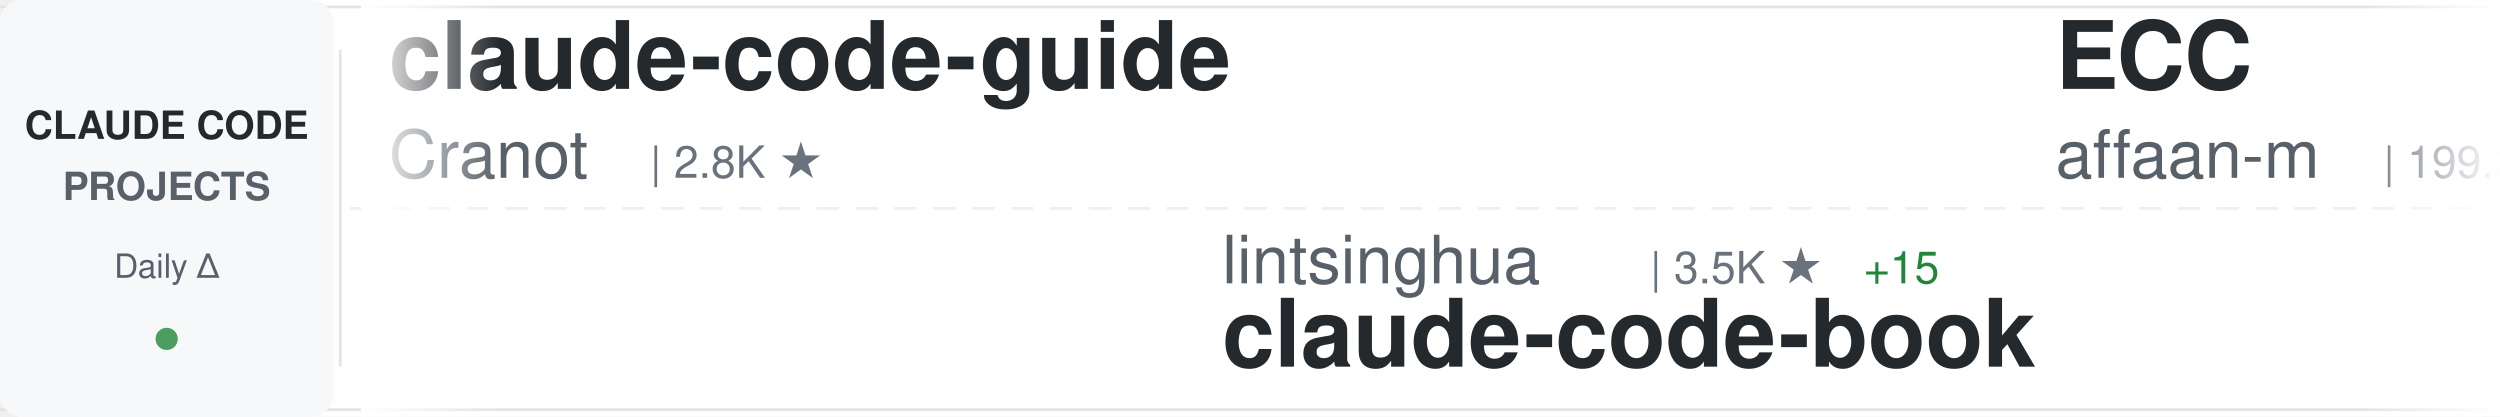
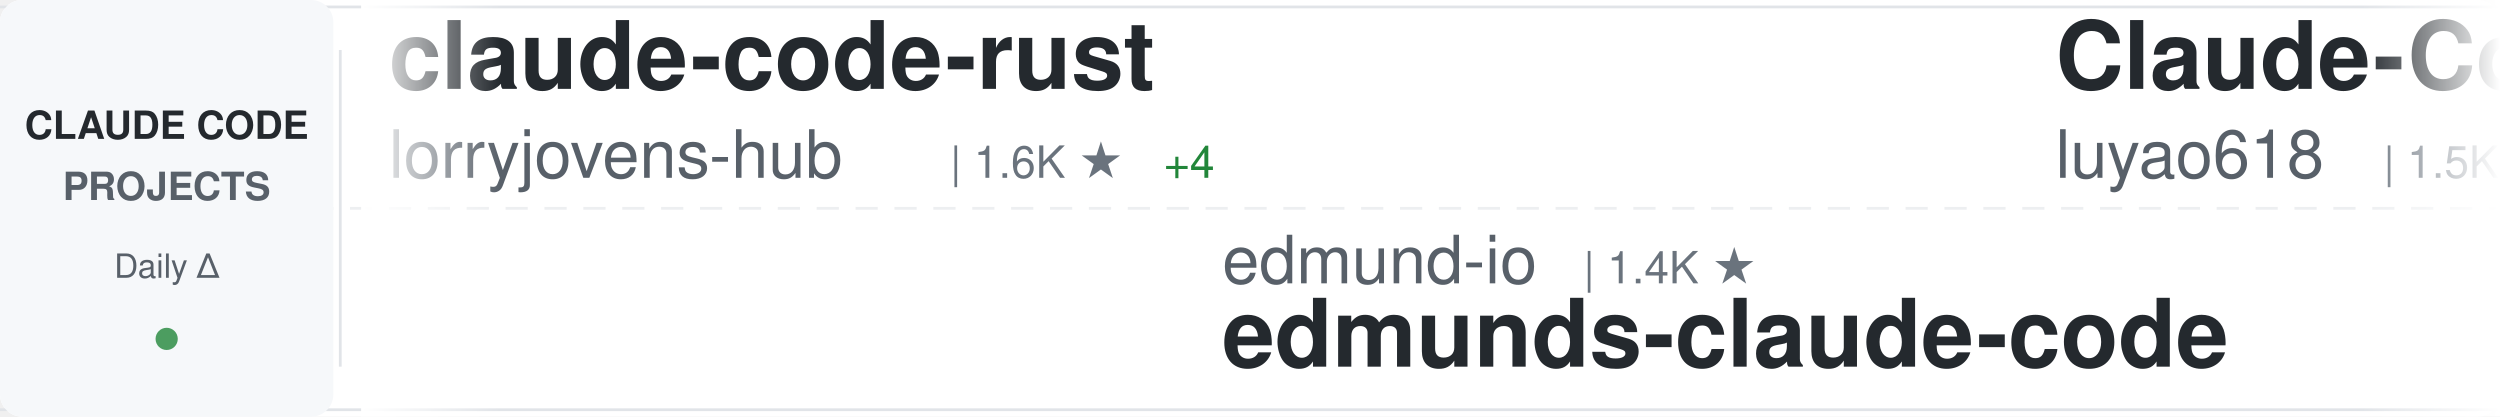
<svg xmlns="http://www.w3.org/2000/svg" width="900" height="150">
  <defs>
    <linearGradient id="awesomeLeftFade" x1="0%" y1="0%" x2="100%" y2="0%">
      <stop offset="0%" style="stop-color:#ffffff;stop-opacity:1" />
      <stop offset="100%" style="stop-color:#ffffff;stop-opacity:0" />
    </linearGradient>
    <linearGradient id="awesomeRightFade" x1="0%" y1="0%" x2="100%" y2="0%">
      <stop offset="0%" style="stop-color:#ffffff;stop-opacity:0" />
      <stop offset="100%" style="stop-color:#ffffff;stop-opacity:1" />
    </linearGradient>
  </defs>
  <rect width="900" height="150" fill="#ffffff" rx="8" />
  <rect x="0" y="2" width="900" height="1" fill="#e1e4e8" />
  <rect x="0" y="147" width="900" height="1" fill="#e1e4e8" />
  <line x1="0" y1="75" x2="900" y2="75" stroke="#e1e4e8" stroke-width="1" stroke-dasharray="8 6" opacity="0.6" />
  <rect x="0" y="0" width="120" height="150" fill="#f6f8fa" rx="8" />
  <text x="60" y="50" font-family="-apple-system, BlinkMacSystemFont, 'Segoe UI', Helvetica, Arial, sans-serif" font-size="14" font-weight="600" fill="#24292e" text-anchor="middle">CLAUDE CODE</text>
  <text x="60" y="72" font-family="-apple-system, BlinkMacSystemFont, 'Segoe UI', Helvetica, Arial, sans-serif" font-size="14" font-weight="600" fill="#586069" text-anchor="middle">PROJECTS</text>
  <text x="60" y="100" font-family="-apple-system, BlinkMacSystemFont, 'Segoe UI', Helvetica, Arial, sans-serif" font-size="12" font-weight="500" fill="#586069" text-anchor="middle">Daily Δ</text>
  <circle cx="60" cy="122" r="4" fill="#22863a" opacity="0.8" />
  <rect x="122" y="18" width="1" height="114" fill="#e1e4e8" />
  <clipPath id="awesomeTickerClip">
    <rect x="130" y="0" width="770" height="150" />
  </clipPath>
  <g clip-path="url(#awesomeTickerClip)">
    <g id="awesomeTickerItems">
      <animateTransform attributeName="transform" attributeType="XML" type="translate" from="0 0" to="-3000 0" dur="54s" repeatCount="indefinite" />
      <g transform="translate(0, 0)">
-         <text x="140" y="32" font-family="-apple-system, BlinkMacSystemFont, 'Segoe UI', Helvetica, Arial, sans-serif" font-size="34" font-weight="600" fill="#24292e">claude-code-guide</text>
-         <text x="140" y="64" font-family="-apple-system, BlinkMacSystemFont, 'Segoe UI', Helvetica, Arial, sans-serif" font-size="24" font-weight="400" fill="#586069">Cranot</text>
-         <text x="234" y="64" font-family="-apple-system, BlinkMacSystemFont, 'Segoe UI', Helvetica, Arial, sans-serif" font-size="16" font-weight="500" fill="#6a737d">| 2.8K ★</text>
+         <text x="140" y="32" font-family="-apple-system, BlinkMacSystemFont, 'Segoe UI', Helvetica, Arial, sans-serif" font-size="34" font-weight="600" fill="#24292e">claude-code-rust</text>
+         <text x="140" y="64" font-family="-apple-system, BlinkMacSystemFont, 'Segoe UI', Helvetica, Arial, sans-serif" font-size="24" font-weight="400" fill="#586069">lorryjovens-hub</text>
+         <text x="342" y="64" font-family="-apple-system, BlinkMacSystemFont, 'Segoe UI', Helvetica, Arial, sans-serif" font-size="16" font-weight="500" fill="#6a737d">| 1.6K ★</text>
+         <text x="419" y="64" font-family="-apple-system, BlinkMacSystemFont, 'Segoe UI', Helvetica, Arial, sans-serif" font-size="16" font-weight="500" fill="#22863a"> +4</text>
      </g>
      <g transform="translate(300, 0)">
-         <text x="140" y="102" font-family="-apple-system, BlinkMacSystemFont, 'Segoe UI', Helvetica, Arial, sans-serif" font-size="24" font-weight="400" fill="#586069">lintsinghua</text>
-         <text x="294" y="102" font-family="-apple-system, BlinkMacSystemFont, 'Segoe UI', Helvetica, Arial, sans-serif" font-size="16" font-weight="500" fill="#6a737d">| 3.5K ★</text>
-         <text x="371" y="102" font-family="-apple-system, BlinkMacSystemFont, 'Segoe UI', Helvetica, Arial, sans-serif" font-size="16" font-weight="500" fill="#22863a"> +15</text>
-         <text x="140" y="132" font-family="-apple-system, BlinkMacSystemFont, 'Segoe UI', Helvetica, Arial, sans-serif" font-size="34" font-weight="600" fill="#24292e">claude-code-book</text>
+         <text x="140" y="102" font-family="-apple-system, BlinkMacSystemFont, 'Segoe UI', Helvetica, Arial, sans-serif" font-size="24" font-weight="400" fill="#586069">edmund-io</text>
+         <text x="270" y="102" font-family="-apple-system, BlinkMacSystemFont, 'Segoe UI', Helvetica, Arial, sans-serif" font-size="16" font-weight="500" fill="#6a737d">| 1.4K ★</text>
+         <text x="140" y="132" font-family="-apple-system, BlinkMacSystemFont, 'Segoe UI', Helvetica, Arial, sans-serif" font-size="34" font-weight="600" fill="#24292e">edmunds-claude-code</text>
      </g>
      <g transform="translate(600, 0)">
-         <text x="140" y="32" font-family="-apple-system, BlinkMacSystemFont, 'Segoe UI', Helvetica, Arial, sans-serif" font-size="34" font-weight="600" fill="#24292e">ECC</text>
-         <text x="140" y="64" font-family="-apple-system, BlinkMacSystemFont, 'Segoe UI', Helvetica, Arial, sans-serif" font-size="24" font-weight="400" fill="#586069">affaan-m</text>
-         <text x="258" y="64" font-family="-apple-system, BlinkMacSystemFont, 'Segoe UI', Helvetica, Arial, sans-serif" font-size="16" font-weight="500" fill="#6a737d">| 199.2K ★</text>
-         <text x="353" y="64" font-family="-apple-system, BlinkMacSystemFont, 'Segoe UI', Helvetica, Arial, sans-serif" font-size="16" font-weight="500" fill="#22863a"> +827</text>
+         <text x="140" y="32" font-family="-apple-system, BlinkMacSystemFont, 'Segoe UI', Helvetica, Arial, sans-serif" font-size="34" font-weight="600" fill="#24292e">Claude-Code-Source-Study</text>
+         <text x="140" y="64" font-family="-apple-system, BlinkMacSystemFont, 'Segoe UI', Helvetica, Arial, sans-serif" font-size="24" font-weight="400" fill="#586069">luyao618</text>
+         <text x="258" y="64" font-family="-apple-system, BlinkMacSystemFont, 'Segoe UI', Helvetica, Arial, sans-serif" font-size="16" font-weight="500" fill="#6a737d">| 1.5K ★</text>
+         <text x="335" y="64" font-family="-apple-system, BlinkMacSystemFont, 'Segoe UI', Helvetica, Arial, sans-serif" font-size="16" font-weight="500" fill="#22863a"> +2</text>
      </g>
      <g transform="translate(900, 0)">
-         <text x="140" y="102" font-family="-apple-system, BlinkMacSystemFont, 'Segoe UI', Helvetica, Arial, sans-serif" font-size="24" font-weight="400" fill="#586069">centminmod</text>
-         <text x="282" y="102" font-family="-apple-system, BlinkMacSystemFont, 'Segoe UI', Helvetica, Arial, sans-serif" font-size="16" font-weight="500" fill="#6a737d">| 2.4K ★</text>
-         <text x="359" y="102" font-family="-apple-system, BlinkMacSystemFont, 'Segoe UI', Helvetica, Arial, sans-serif" font-size="16" font-weight="500" fill="#22863a"> +4</text>
-         <text x="140" y="132" font-family="-apple-system, BlinkMacSystemFont, 'Segoe UI', Helvetica, Arial, sans-serif" font-size="34" font-weight="600" fill="#24292e">my-claude-code-setup</text>
+         <text x="140" y="102" font-family="-apple-system, BlinkMacSystemFont, 'Segoe UI', Helvetica, Arial, sans-serif" font-size="24" font-weight="400" fill="#586069">feiskyer</text>
+         <text x="258" y="102" font-family="-apple-system, BlinkMacSystemFont, 'Segoe UI', Helvetica, Arial, sans-serif" font-size="16" font-weight="500" fill="#6a737d">| 1.5K ★</text>
+         <text x="140" y="132" font-family="-apple-system, BlinkMacSystemFont, 'Segoe UI', Helvetica, Arial, sans-serif" font-size="34" font-weight="600" fill="#24292e">claude-code-settings</text>
      </g>
      <g transform="translate(1200, 0)">
-         <text x="140" y="32" font-family="-apple-system, BlinkMacSystemFont, 'Segoe UI', Helvetica, Arial, sans-serif" font-size="34" font-weight="600" fill="#24292e">claude-code-sourcemap</text>
-         <text x="140" y="64" font-family="-apple-system, BlinkMacSystemFont, 'Segoe UI', Helvetica, Arial, sans-serif" font-size="24" font-weight="400" fill="#586069">ChinaSiro</text>
-         <text x="270" y="64" font-family="-apple-system, BlinkMacSystemFont, 'Segoe UI', Helvetica, Arial, sans-serif" font-size="16" font-weight="500" fill="#6a737d">| 9.3K ★</text>
-         <text x="347" y="64" font-family="-apple-system, BlinkMacSystemFont, 'Segoe UI', Helvetica, Arial, sans-serif" font-size="16" font-weight="500" fill="#22863a"> +3</text>
+         <text x="140" y="32" font-family="-apple-system, BlinkMacSystemFont, 'Segoe UI', Helvetica, Arial, sans-serif" font-size="34" font-weight="600" fill="#24292e">claude_codex_bridge</text>
+         <text x="140" y="64" font-family="-apple-system, BlinkMacSystemFont, 'Segoe UI', Helvetica, Arial, sans-serif" font-size="24" font-weight="400" fill="#586069">SeemSeam</text>
+         <text x="258" y="64" font-family="-apple-system, BlinkMacSystemFont, 'Segoe UI', Helvetica, Arial, sans-serif" font-size="16" font-weight="500" fill="#6a737d">| 2.8K ★</text>
+         <text x="335" y="64" font-family="-apple-system, BlinkMacSystemFont, 'Segoe UI', Helvetica, Arial, sans-serif" font-size="16" font-weight="500" fill="#22863a"> +10</text>
      </g>
      <g transform="translate(1500, 0)">
-         <text x="140" y="102" font-family="-apple-system, BlinkMacSystemFont, 'Segoe UI', Helvetica, Arial, sans-serif" font-size="24" font-weight="400" fill="#586069">disler</text>
-         <text x="234" y="102" font-family="-apple-system, BlinkMacSystemFont, 'Segoe UI', Helvetica, Arial, sans-serif" font-size="16" font-weight="500" fill="#6a737d">| 1.3K ★</text>
-         <text x="311" y="102" font-family="-apple-system, BlinkMacSystemFont, 'Segoe UI', Helvetica, Arial, sans-serif" font-size="16" font-weight="500" fill="#22863a"> +12</text>
-         <text x="140" y="132" font-family="-apple-system, BlinkMacSystemFont, 'Segoe UI', Helvetica, Arial, sans-serif" font-size="34" font-weight="600" fill="#24292e">pi-vs-claude-code</text>
+         <text x="140" y="102" font-family="-apple-system, BlinkMacSystemFont, 'Segoe UI', Helvetica, Arial, sans-serif" font-size="24" font-weight="400" fill="#586069">chauncygu</text>
+         <text x="270" y="102" font-family="-apple-system, BlinkMacSystemFont, 'Segoe UI', Helvetica, Arial, sans-serif" font-size="16" font-weight="500" fill="#6a737d">| 2.5K ★</text>
+         <text x="347" y="102" font-family="-apple-system, BlinkMacSystemFont, 'Segoe UI', Helvetica, Arial, sans-serif" font-size="16" font-weight="500" fill="#22863a"> +3</text>
+         <text x="140" y="132" font-family="-apple-system, BlinkMacSystemFont, 'Segoe UI', Helvetica, Arial, sans-serif" font-size="34" font-weight="600" fill="#24292e">collection-claude-code-s...</text>
      </g>
      <g transform="translate(1800, 0)">
-         <text x="140" y="32" font-family="-apple-system, BlinkMacSystemFont, 'Segoe UI', Helvetica, Arial, sans-serif" font-size="34" font-weight="600" fill="#24292e">Claude-Code</text>
-         <text x="140" y="64" font-family="-apple-system, BlinkMacSystemFont, 'Segoe UI', Helvetica, Arial, sans-serif" font-size="24" font-weight="400" fill="#586069">KPR111</text>
-         <text x="234" y="64" font-family="-apple-system, BlinkMacSystemFont, 'Segoe UI', Helvetica, Arial, sans-serif" font-size="16" font-weight="500" fill="#6a737d">| 18 ★</text>
+         <text x="140" y="32" font-family="-apple-system, BlinkMacSystemFont, 'Segoe UI', Helvetica, Arial, sans-serif" font-size="34" font-weight="600" fill="#24292e">claude-code-base-action</text>
+         <text x="140" y="64" font-family="-apple-system, BlinkMacSystemFont, 'Segoe UI', Helvetica, Arial, sans-serif" font-size="24" font-weight="400" fill="#586069">anthropics</text>
+         <text x="282" y="64" font-family="-apple-system, BlinkMacSystemFont, 'Segoe UI', Helvetica, Arial, sans-serif" font-size="16" font-weight="500" fill="#6a737d">| 851 ★</text>
+         <text x="350" y="64" font-family="-apple-system, BlinkMacSystemFont, 'Segoe UI', Helvetica, Arial, sans-serif" font-size="16" font-weight="500" fill="#22863a"> +1</text>
      </g>
      <g transform="translate(2100, 0)">
-         <text x="140" y="102" font-family="-apple-system, BlinkMacSystemFont, 'Segoe UI', Helvetica, Arial, sans-serif" font-size="24" font-weight="400" fill="#586069">777genius</text>
-         <text x="270" y="102" font-family="-apple-system, BlinkMacSystemFont, 'Segoe UI', Helvetica, Arial, sans-serif" font-size="16" font-weight="500" fill="#6a737d">| 912 ★</text>
-         <text x="140" y="132" font-family="-apple-system, BlinkMacSystemFont, 'Segoe UI', Helvetica, Arial, sans-serif" font-size="34" font-weight="600" fill="#24292e">claude-code-source-code</text>
+         <text x="140" y="102" font-family="-apple-system, BlinkMacSystemFont, 'Segoe UI', Helvetica, Arial, sans-serif" font-size="24" font-weight="400" fill="#586069">carlvellotti</text>
+         <text x="306" y="102" font-family="-apple-system, BlinkMacSystemFont, 'Segoe UI', Helvetica, Arial, sans-serif" font-size="16" font-weight="500" fill="#6a737d">| 2.1K ★</text>
+         <text x="140" y="132" font-family="-apple-system, BlinkMacSystemFont, 'Segoe UI', Helvetica, Arial, sans-serif" font-size="34" font-weight="600" fill="#24292e">claude-code-pm-course</text>
      </g>
      <g transform="translate(2400, 0)">
-         <text x="140" y="32" font-family="-apple-system, BlinkMacSystemFont, 'Segoe UI', Helvetica, Arial, sans-serif" font-size="34" font-weight="600" fill="#24292e">claude-code-settings</text>
-         <text x="140" y="64" font-family="-apple-system, BlinkMacSystemFont, 'Segoe UI', Helvetica, Arial, sans-serif" font-size="24" font-weight="400" fill="#586069">feiskyer</text>
-         <text x="258" y="64" font-family="-apple-system, BlinkMacSystemFont, 'Segoe UI', Helvetica, Arial, sans-serif" font-size="16" font-weight="500" fill="#6a737d">| 1.5K ★</text>
+         <text x="140" y="32" font-family="-apple-system, BlinkMacSystemFont, 'Segoe UI', Helvetica, Arial, sans-serif" font-size="34" font-weight="600" fill="#24292e">claude-code-sub-agents</text>
+         <text x="140" y="64" font-family="-apple-system, BlinkMacSystemFont, 'Segoe UI', Helvetica, Arial, sans-serif" font-size="24" font-weight="400" fill="#586069">lst97</text>
+         <text x="222" y="64" font-family="-apple-system, BlinkMacSystemFont, 'Segoe UI', Helvetica, Arial, sans-serif" font-size="16" font-weight="500" fill="#6a737d">| 1.6K ★</text>
      </g>
      <g transform="translate(2700, 0)">
-         <text x="140" y="102" font-family="-apple-system, BlinkMacSystemFont, 'Segoe UI', Helvetica, Arial, sans-serif" font-size="24" font-weight="400" fill="#586069">frankbria</text>
-         <text x="270" y="102" font-family="-apple-system, BlinkMacSystemFont, 'Segoe UI', Helvetica, Arial, sans-serif" font-size="16" font-weight="500" fill="#6a737d">| 9.2K ★</text>
-         <text x="347" y="102" font-family="-apple-system, BlinkMacSystemFont, 'Segoe UI', Helvetica, Arial, sans-serif" font-size="16" font-weight="500" fill="#22863a"> +4</text>
-         <text x="140" y="132" font-family="-apple-system, BlinkMacSystemFont, 'Segoe UI', Helvetica, Arial, sans-serif" font-size="34" font-weight="600" fill="#24292e">ralph-claude-code</text>
+         <text x="140" y="102" font-family="-apple-system, BlinkMacSystemFont, 'Segoe UI', Helvetica, Arial, sans-serif" font-size="24" font-weight="400" fill="#586069">ChrisWiles</text>
+         <text x="282" y="102" font-family="-apple-system, BlinkMacSystemFont, 'Segoe UI', Helvetica, Arial, sans-serif" font-size="16" font-weight="500" fill="#6a737d">| 5.9K ★</text>
+         <text x="140" y="132" font-family="-apple-system, BlinkMacSystemFont, 'Segoe UI', Helvetica, Arial, sans-serif" font-size="34" font-weight="600" fill="#24292e">claude-code-showcase</text>
      </g>
      <g transform="translate(3000, 0)">
-         <text x="140" y="32" font-family="-apple-system, BlinkMacSystemFont, 'Segoe UI', Helvetica, Arial, sans-serif" font-size="34" font-weight="600" fill="#24292e">claude-code-guide</text>
-         <text x="140" y="64" font-family="-apple-system, BlinkMacSystemFont, 'Segoe UI', Helvetica, Arial, sans-serif" font-size="24" font-weight="400" fill="#586069">Cranot</text>
-         <text x="234" y="64" font-family="-apple-system, BlinkMacSystemFont, 'Segoe UI', Helvetica, Arial, sans-serif" font-size="16" font-weight="500" fill="#6a737d">| 2.8K ★</text>
+         <text x="140" y="32" font-family="-apple-system, BlinkMacSystemFont, 'Segoe UI', Helvetica, Arial, sans-serif" font-size="34" font-weight="600" fill="#24292e">claude-code-rust</text>
+         <text x="140" y="64" font-family="-apple-system, BlinkMacSystemFont, 'Segoe UI', Helvetica, Arial, sans-serif" font-size="24" font-weight="400" fill="#586069">lorryjovens-hub</text>
+         <text x="342" y="64" font-family="-apple-system, BlinkMacSystemFont, 'Segoe UI', Helvetica, Arial, sans-serif" font-size="16" font-weight="500" fill="#6a737d">| 1.6K ★</text>
+         <text x="419" y="64" font-family="-apple-system, BlinkMacSystemFont, 'Segoe UI', Helvetica, Arial, sans-serif" font-size="16" font-weight="500" fill="#22863a"> +4</text>
      </g>
      <g transform="translate(3300, 0)">
-         <text x="140" y="102" font-family="-apple-system, BlinkMacSystemFont, 'Segoe UI', Helvetica, Arial, sans-serif" font-size="24" font-weight="400" fill="#586069">lintsinghua</text>
-         <text x="294" y="102" font-family="-apple-system, BlinkMacSystemFont, 'Segoe UI', Helvetica, Arial, sans-serif" font-size="16" font-weight="500" fill="#6a737d">| 3.5K ★</text>
-         <text x="371" y="102" font-family="-apple-system, BlinkMacSystemFont, 'Segoe UI', Helvetica, Arial, sans-serif" font-size="16" font-weight="500" fill="#22863a"> +15</text>
-         <text x="140" y="132" font-family="-apple-system, BlinkMacSystemFont, 'Segoe UI', Helvetica, Arial, sans-serif" font-size="34" font-weight="600" fill="#24292e">claude-code-book</text>
+         <text x="140" y="102" font-family="-apple-system, BlinkMacSystemFont, 'Segoe UI', Helvetica, Arial, sans-serif" font-size="24" font-weight="400" fill="#586069">edmund-io</text>
+         <text x="270" y="102" font-family="-apple-system, BlinkMacSystemFont, 'Segoe UI', Helvetica, Arial, sans-serif" font-size="16" font-weight="500" fill="#6a737d">| 1.4K ★</text>
+         <text x="140" y="132" font-family="-apple-system, BlinkMacSystemFont, 'Segoe UI', Helvetica, Arial, sans-serif" font-size="34" font-weight="600" fill="#24292e">edmunds-claude-code</text>
      </g>
      <g transform="translate(3600, 0)">
-         <text x="140" y="32" font-family="-apple-system, BlinkMacSystemFont, 'Segoe UI', Helvetica, Arial, sans-serif" font-size="34" font-weight="600" fill="#24292e">ECC</text>
-         <text x="140" y="64" font-family="-apple-system, BlinkMacSystemFont, 'Segoe UI', Helvetica, Arial, sans-serif" font-size="24" font-weight="400" fill="#586069">affaan-m</text>
-         <text x="258" y="64" font-family="-apple-system, BlinkMacSystemFont, 'Segoe UI', Helvetica, Arial, sans-serif" font-size="16" font-weight="500" fill="#6a737d">| 199.2K ★</text>
-         <text x="353" y="64" font-family="-apple-system, BlinkMacSystemFont, 'Segoe UI', Helvetica, Arial, sans-serif" font-size="16" font-weight="500" fill="#22863a"> +827</text>
+         <text x="140" y="32" font-family="-apple-system, BlinkMacSystemFont, 'Segoe UI', Helvetica, Arial, sans-serif" font-size="34" font-weight="600" fill="#24292e">Claude-Code-Source-Study</text>
+         <text x="140" y="64" font-family="-apple-system, BlinkMacSystemFont, 'Segoe UI', Helvetica, Arial, sans-serif" font-size="24" font-weight="400" fill="#586069">luyao618</text>
+         <text x="258" y="64" font-family="-apple-system, BlinkMacSystemFont, 'Segoe UI', Helvetica, Arial, sans-serif" font-size="16" font-weight="500" fill="#6a737d">| 1.5K ★</text>
+         <text x="335" y="64" font-family="-apple-system, BlinkMacSystemFont, 'Segoe UI', Helvetica, Arial, sans-serif" font-size="16" font-weight="500" fill="#22863a"> +2</text>
      </g>
      <g transform="translate(3900, 0)">
-         <text x="140" y="102" font-family="-apple-system, BlinkMacSystemFont, 'Segoe UI', Helvetica, Arial, sans-serif" font-size="24" font-weight="400" fill="#586069">centminmod</text>
-         <text x="282" y="102" font-family="-apple-system, BlinkMacSystemFont, 'Segoe UI', Helvetica, Arial, sans-serif" font-size="16" font-weight="500" fill="#6a737d">| 2.4K ★</text>
-         <text x="359" y="102" font-family="-apple-system, BlinkMacSystemFont, 'Segoe UI', Helvetica, Arial, sans-serif" font-size="16" font-weight="500" fill="#22863a"> +4</text>
-         <text x="140" y="132" font-family="-apple-system, BlinkMacSystemFont, 'Segoe UI', Helvetica, Arial, sans-serif" font-size="34" font-weight="600" fill="#24292e">my-claude-code-setup</text>
+         <text x="140" y="102" font-family="-apple-system, BlinkMacSystemFont, 'Segoe UI', Helvetica, Arial, sans-serif" font-size="24" font-weight="400" fill="#586069">feiskyer</text>
+         <text x="258" y="102" font-family="-apple-system, BlinkMacSystemFont, 'Segoe UI', Helvetica, Arial, sans-serif" font-size="16" font-weight="500" fill="#6a737d">| 1.5K ★</text>
+         <text x="140" y="132" font-family="-apple-system, BlinkMacSystemFont, 'Segoe UI', Helvetica, Arial, sans-serif" font-size="34" font-weight="600" fill="#24292e">claude-code-settings</text>
      </g>
    </g>
  </g>
  <rect x="130" y="0" width="50" height="150" fill="url(#awesomeLeftFade)" />
  <rect x="850" y="0" width="50" height="150" fill="url(#awesomeRightFade)" />
</svg>
